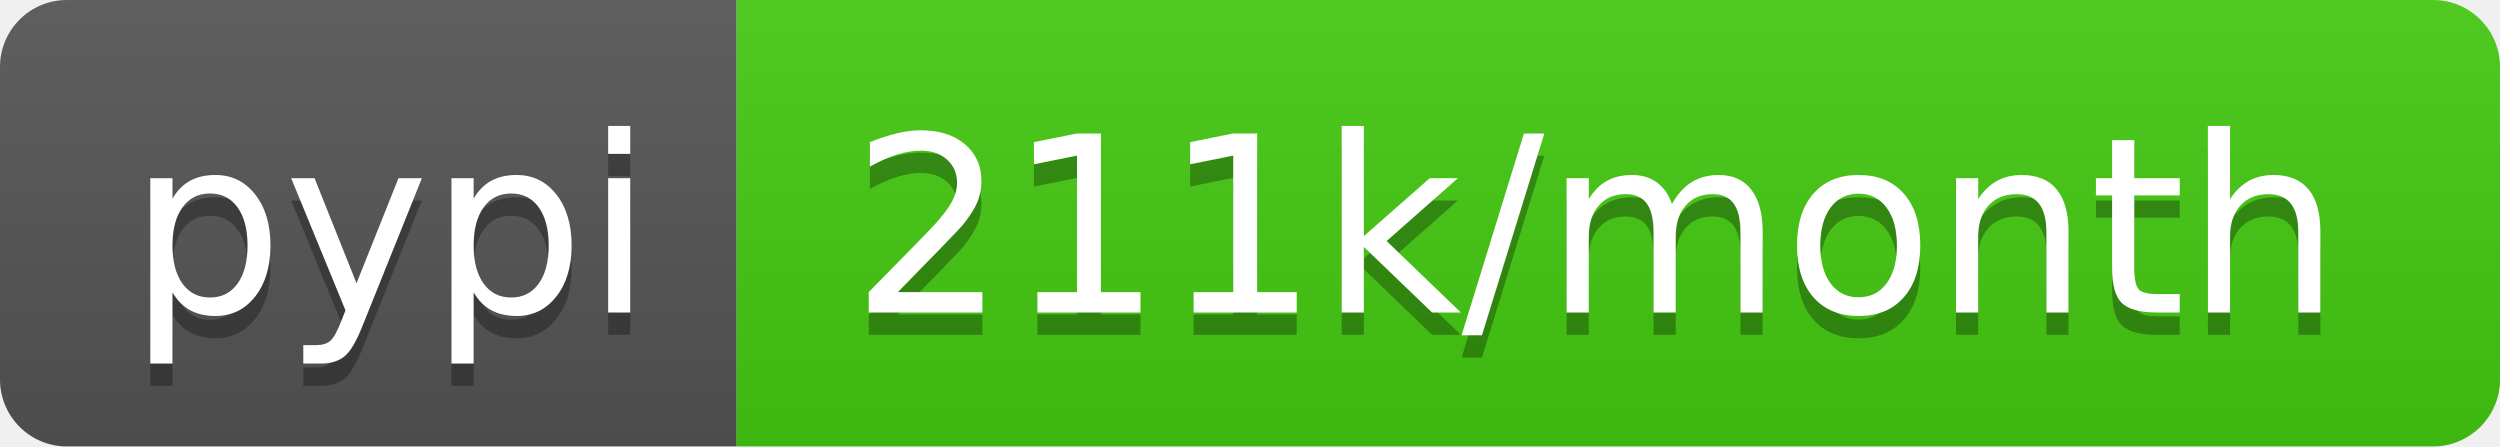
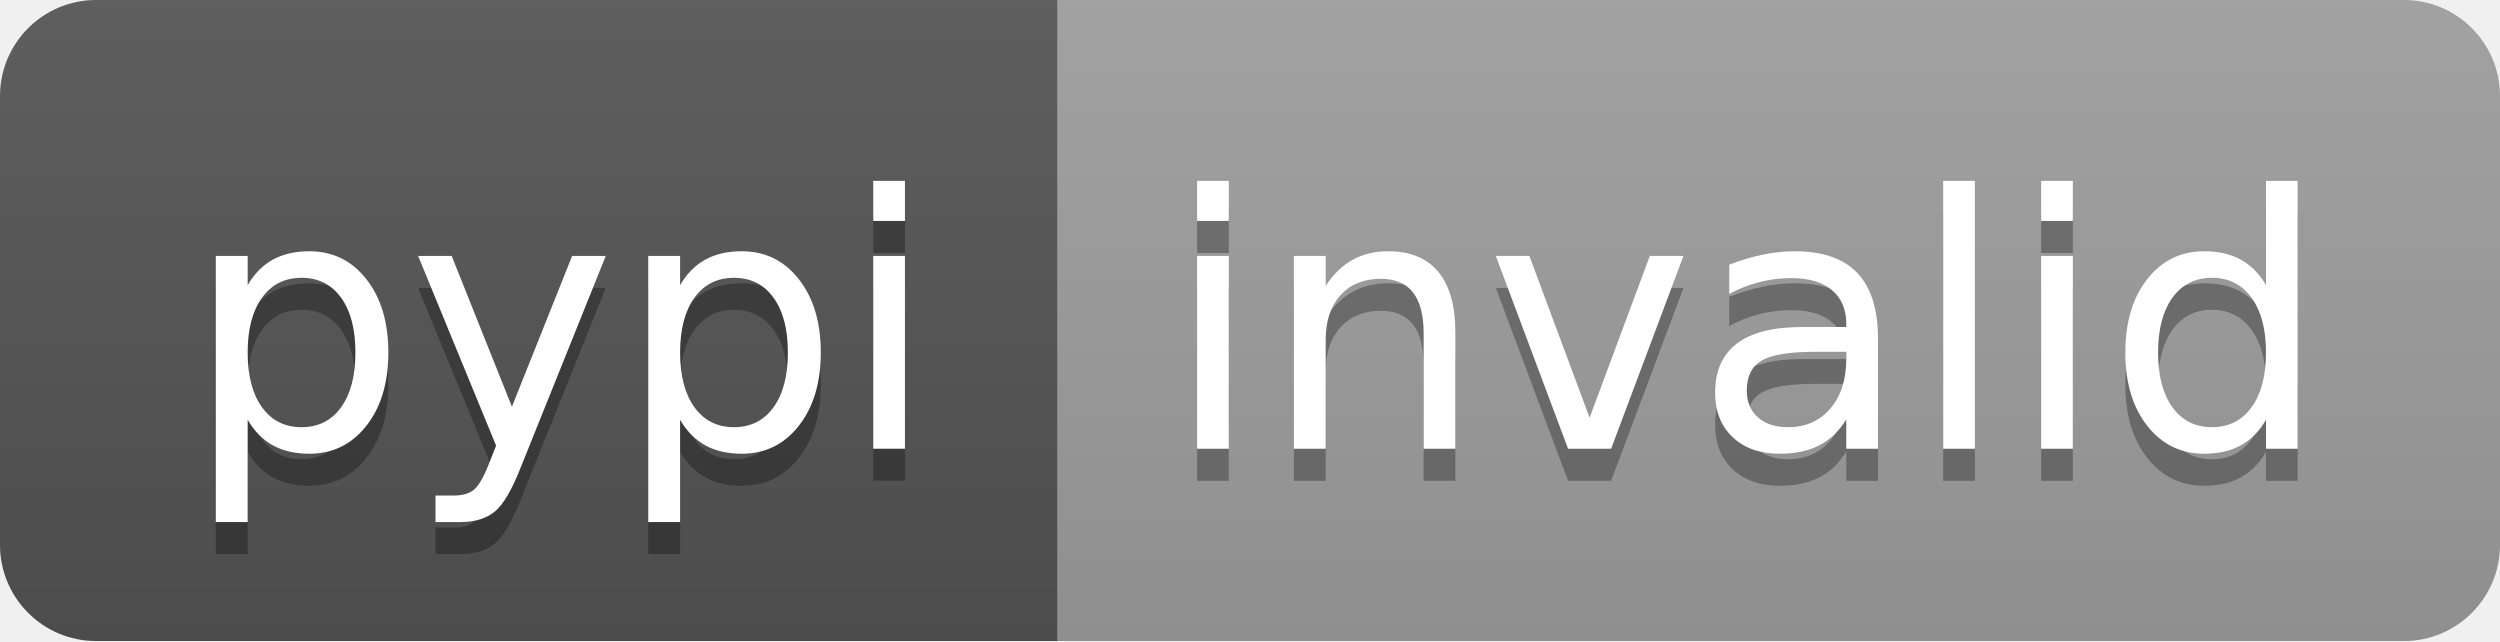
- <svg xmlns="http://www.w3.org/2000/svg" width="112" height="20" role="img" aria-label="pypi: 211k/month">
+ <svg xmlns="http://www.w3.org/2000/svg" width="78" height="20" role="img" aria-label="pypi: invalid">
  <linearGradient id="s" x2="0" y2="100%">
    <stop offset="0" stop-color="#bbb" stop-opacity=".1" />
    <stop offset="1" stop-opacity=".1" />
  </linearGradient>
  <clipPath id="r">
-     <rect width="112" height="20" rx="3" fill="#fff" />
+     <rect width="78" height="20" rx="3" fill="#fff" />
  </clipPath>
  <g clip-path="url(#r)">
    <rect width="33" height="20" fill="#555" />
-     <rect x="33" width="79" height="20" fill="#4c1" />
-     <rect width="112" height="20" fill="url(#s)" />
+     <rect x="33" width="45" height="20" fill="#9f9f9f" />
+     <rect width="78" height="20" fill="url(#s)" />
  </g>
  <g fill="#fff" text-anchor="middle" font-family="Verdana,Geneva,DejaVu Sans,sans-serif" text-rendering="geometricPrecision" font-size="110">
    <text aria-hidden="true" x="175" y="150" fill="#010101" fill-opacity=".3" transform="scale(.1)" textLength="230">pypi</text>
    <text x="175" y="140" transform="scale(.1)" fill="#fff" textLength="230">pypi</text>
-     <text aria-hidden="true" x="715" y="150" fill="#010101" fill-opacity=".3" transform="scale(.1)" textLength="690">211k/month</text>
-     <text x="715" y="140" transform="scale(.1)" fill="#fff" textLength="690">211k/month</text>
+     <text aria-hidden="true" x="545" y="150" fill="#010101" fill-opacity=".3" transform="scale(.1)" textLength="350">invalid</text>
+     <text x="545" y="140" transform="scale(.1)" fill="#fff" textLength="350">invalid</text>
  </g>
</svg>
